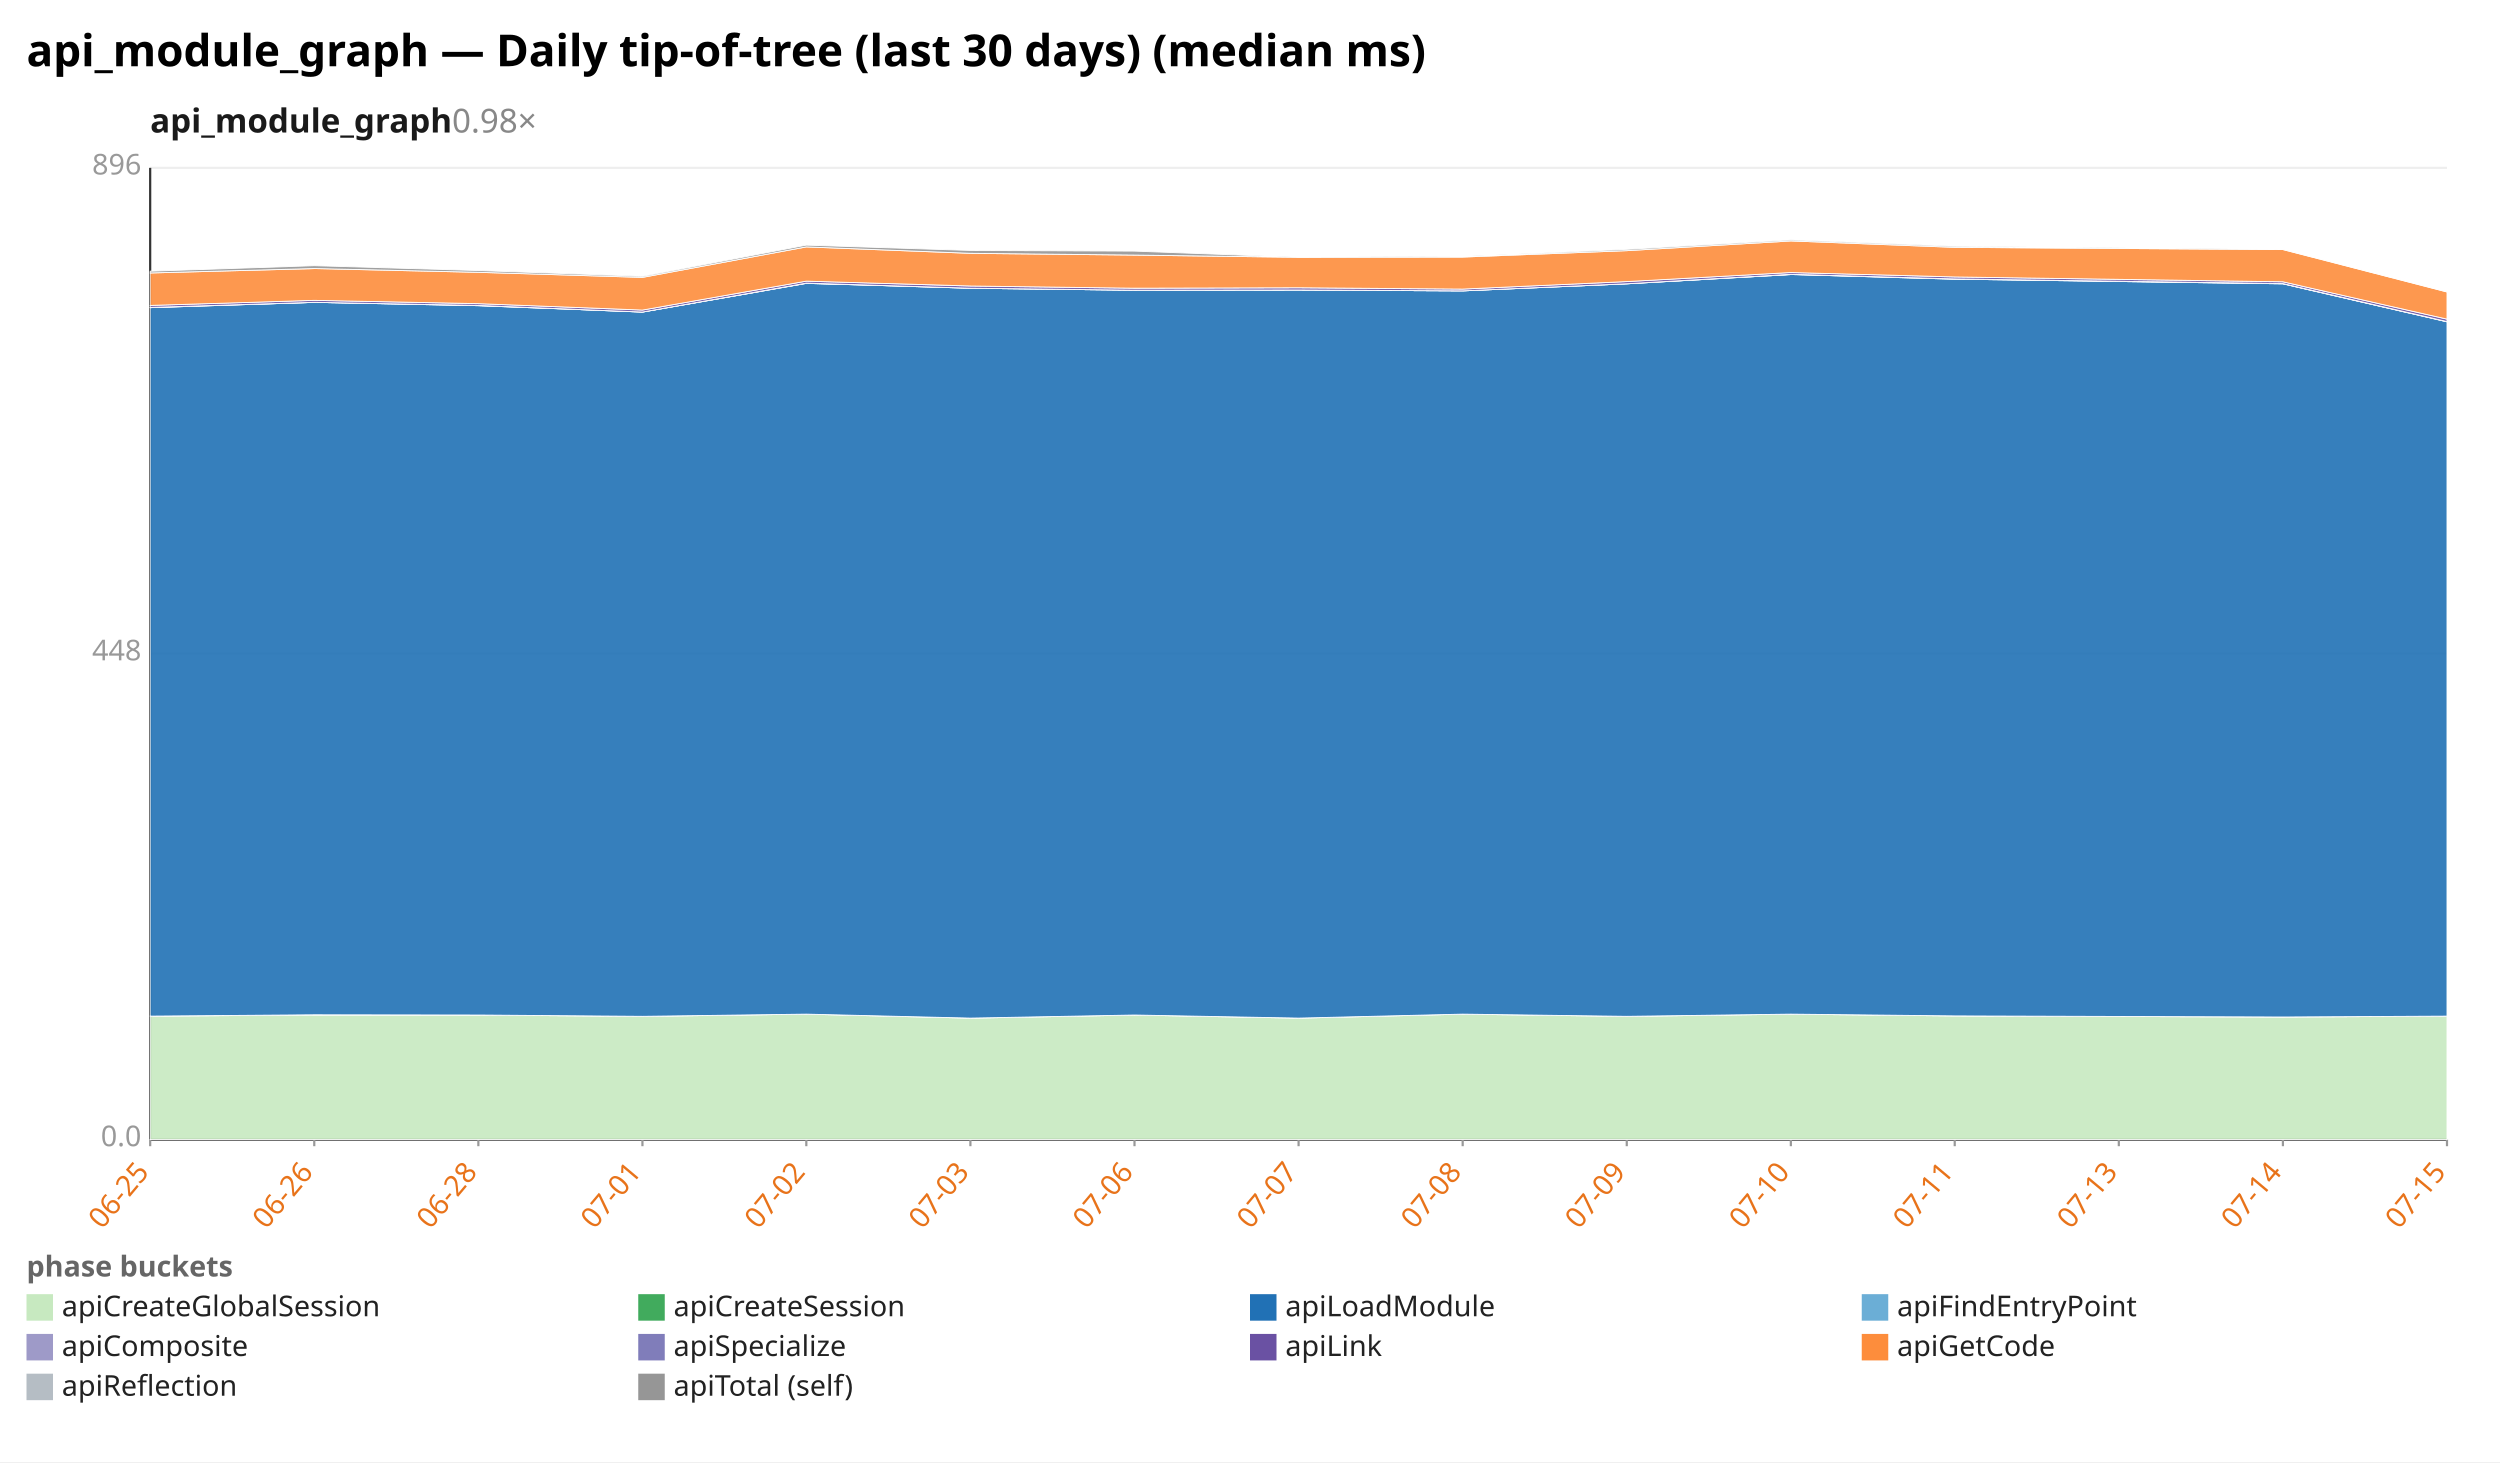
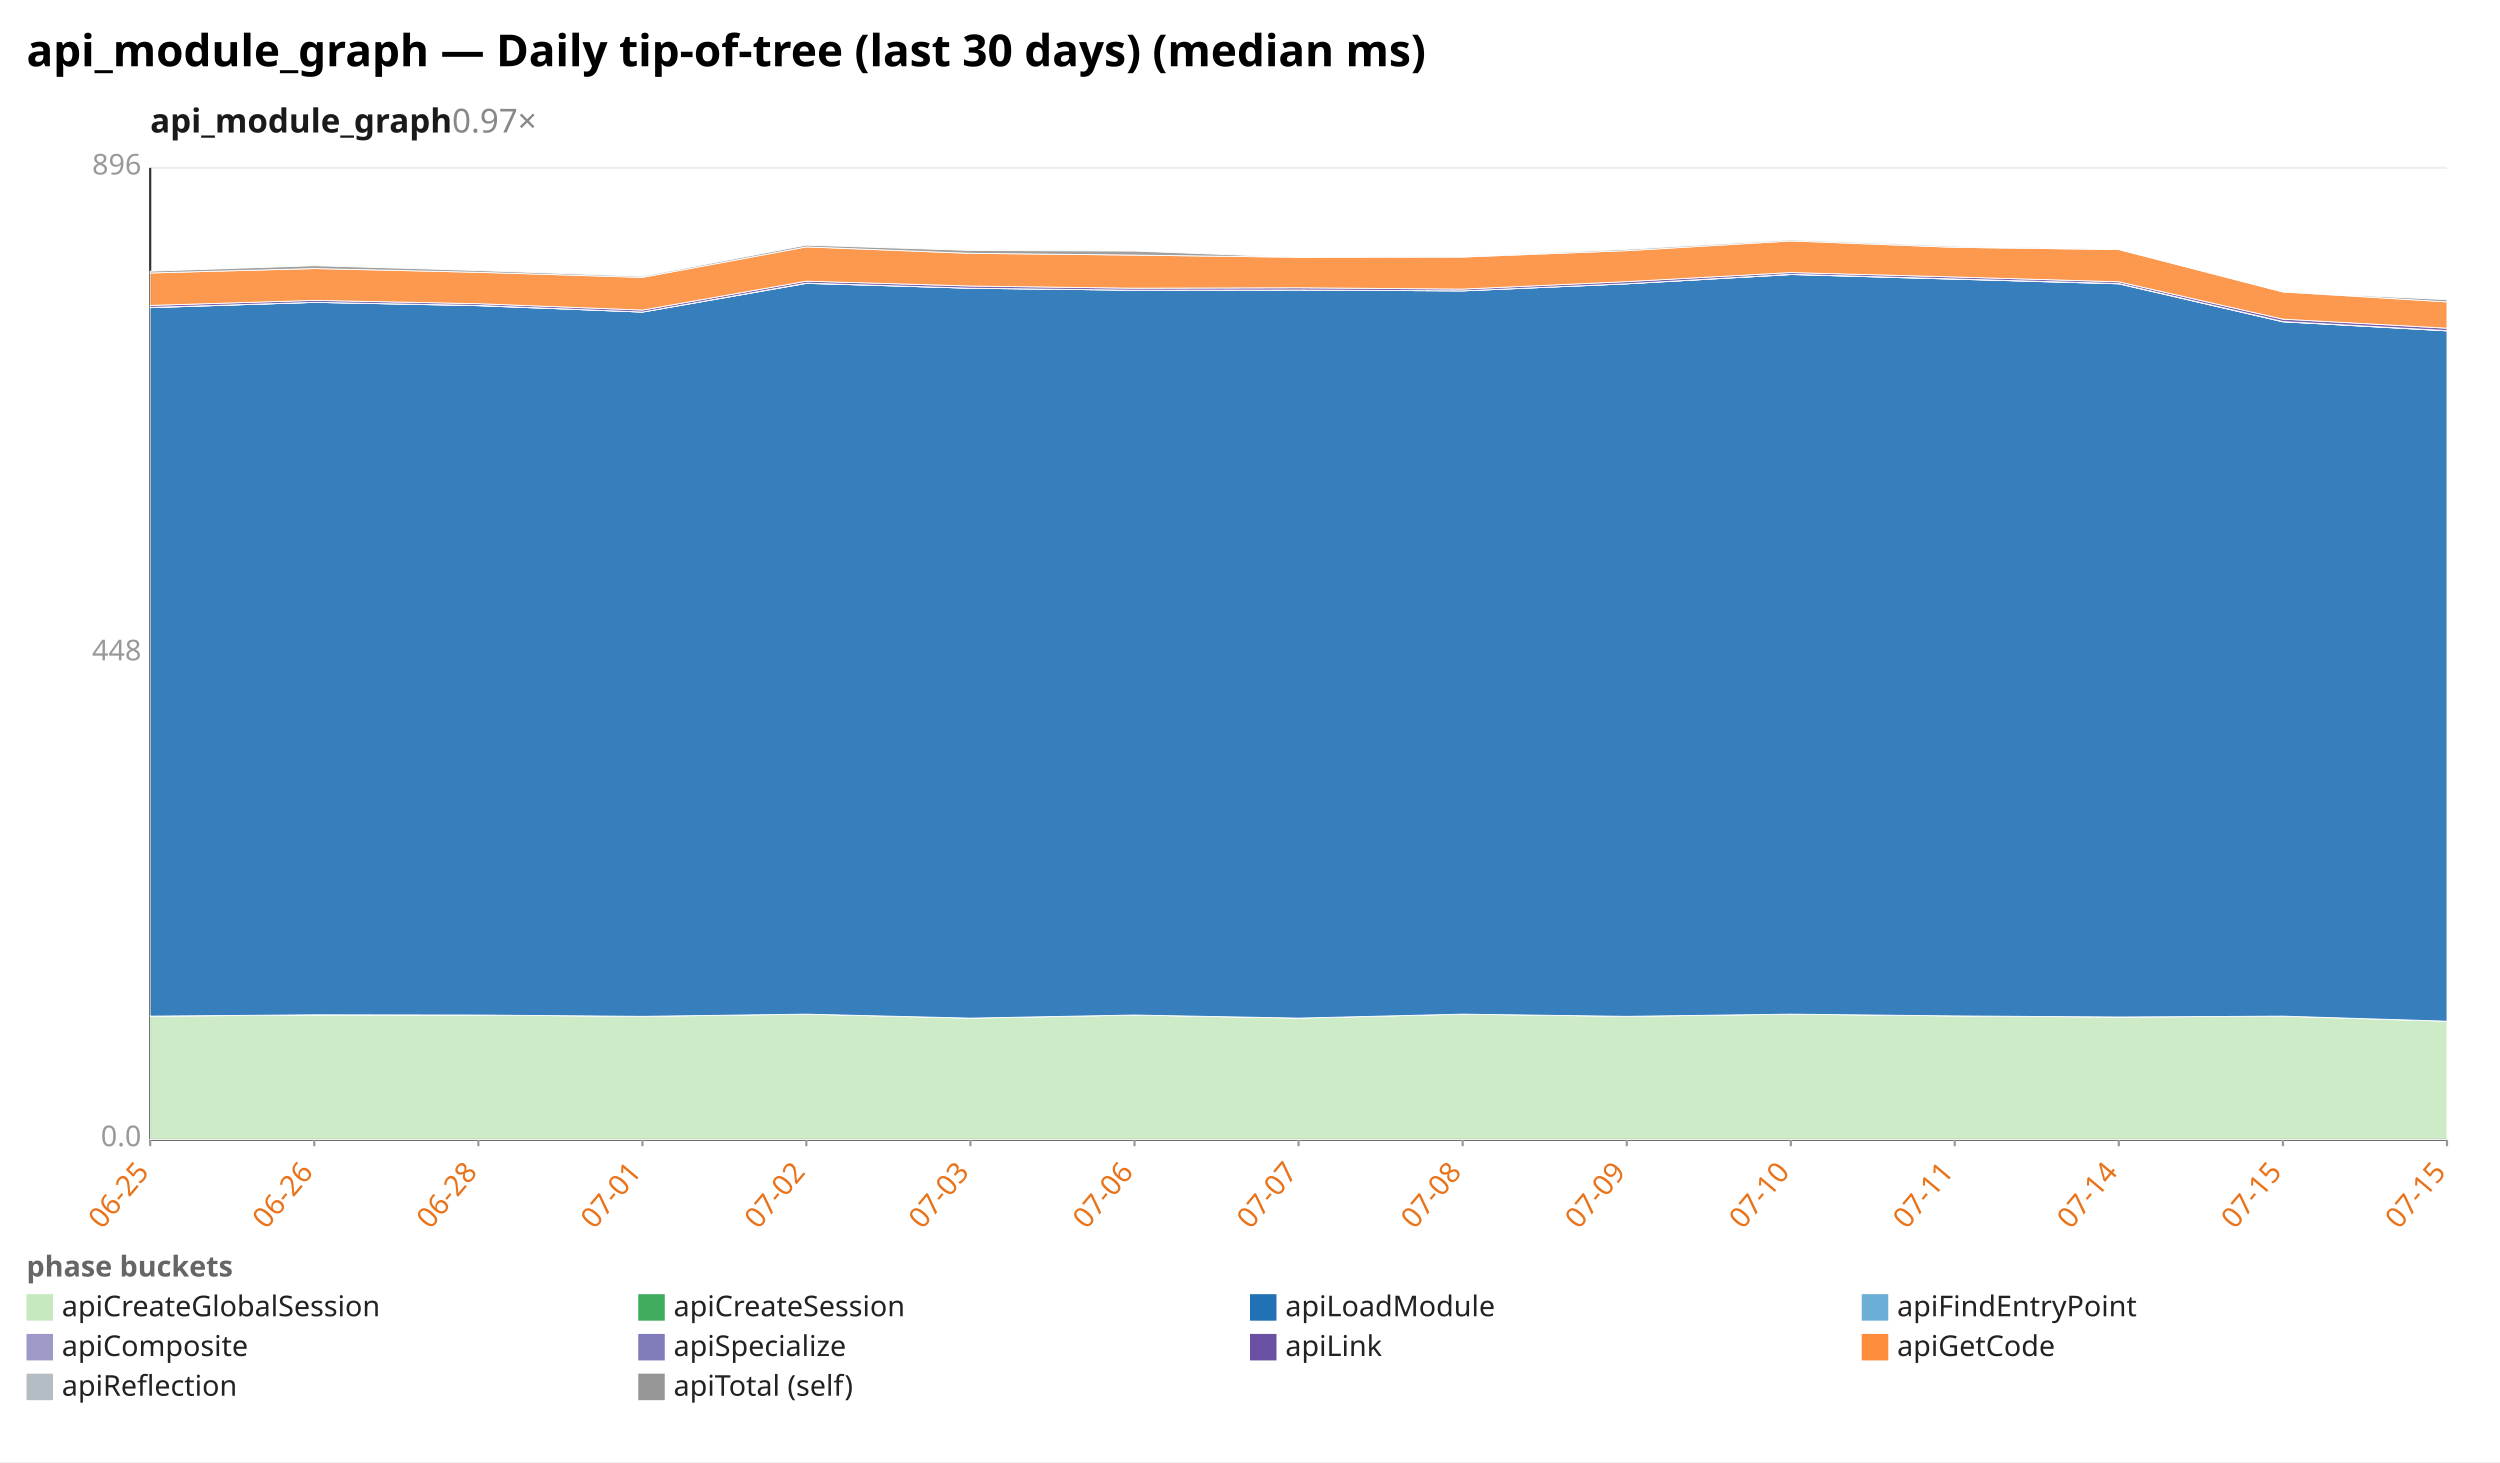
<svg xmlns="http://www.w3.org/2000/svg" width="1132" height="662" viewBox="0 0 1132 662" preserveAspectRatio="xMidYMid meet" font-family="sans-serif" font-size="13">
  <rect width="1132" height="662" fill="white" />
  <text x="12" y="30" font-size="20" font-weight="bold">api_module_graph — Daily tip-of-tree (last 30 days) (median ms)</text>
-   <text x="68" y="60" font-size="15" font-weight="600" fill="#1a1a1a">api_module_graph<tspan fill="#888" font-weight="400" text-decoration="none">  0.98×</tspan>
+   <text x="68" y="60" font-size="15" font-weight="600" fill="#1a1a1a">api_module_graph<tspan fill="#888" font-weight="400" text-decoration="none">  0.97×</tspan>
  </text>
  <line x1="68.0" y1="516.0" x2="1108.0" y2="516.0" stroke="#eee" />
  <text x="64.0" y="519.0" text-anchor="end" fill="#999">0.0</text>
  <line x1="68.0" y1="296.0" x2="1108.0" y2="296.0" stroke="#eee" />
  <text x="64.0" y="299.0" text-anchor="end" fill="#999">448</text>
  <line x1="68.0" y1="76.0" x2="1108.0" y2="76.0" stroke="#eee" />
  <text x="64.0" y="79.0" text-anchor="end" fill="#999">896</text>
  <line x1="68.0" y1="76.0" x2="68.0" y2="516.0" stroke="#333" />
  <line x1="68.0" y1="516.0" x2="1108.0" y2="516.0" stroke="#333" />
  <line x1="68.0" y1="516.0" x2="68.0" y2="519.0" stroke="#999" />
  <text x="68.0" y="531.0" text-anchor="end" fill="#e8731a" transform="rotate(-50 68.0 531.0)">06-25</text>
  <line x1="142.3" y1="516.0" x2="142.3" y2="519.0" stroke="#999" />
  <text x="142.3" y="531.0" text-anchor="end" fill="#e8731a" transform="rotate(-50 142.3 531.0)">06-26</text>
  <line x1="216.6" y1="516.0" x2="216.6" y2="519.0" stroke="#999" />
  <text x="216.6" y="531.0" text-anchor="end" fill="#e8731a" transform="rotate(-50 216.6 531.0)">06-28</text>
  <line x1="290.9" y1="516.0" x2="290.9" y2="519.0" stroke="#999" />
  <text x="290.9" y="531.0" text-anchor="end" fill="#e8731a" transform="rotate(-50 290.9 531.0)">07-01</text>
  <line x1="365.1" y1="516.0" x2="365.1" y2="519.0" stroke="#999" />
  <text x="365.1" y="531.0" text-anchor="end" fill="#e8731a" transform="rotate(-50 365.1 531.0)">07-02</text>
  <line x1="439.4" y1="516.0" x2="439.4" y2="519.0" stroke="#999" />
  <text x="439.4" y="531.0" text-anchor="end" fill="#e8731a" transform="rotate(-50 439.4 531.0)">07-03</text>
  <line x1="513.7" y1="516.0" x2="513.7" y2="519.0" stroke="#999" />
  <text x="513.7" y="531.0" text-anchor="end" fill="#e8731a" transform="rotate(-50 513.7 531.0)">07-06</text>
  <line x1="588.0" y1="516.0" x2="588.0" y2="519.0" stroke="#999" />
  <text x="588.0" y="531.0" text-anchor="end" fill="#e8731a" transform="rotate(-50 588.0 531.0)">07-07</text>
  <line x1="662.3" y1="516.0" x2="662.3" y2="519.0" stroke="#999" />
  <text x="662.3" y="531.0" text-anchor="end" fill="#e8731a" transform="rotate(-50 662.3 531.0)">07-08</text>
  <line x1="736.6" y1="516.0" x2="736.6" y2="519.0" stroke="#999" />
  <text x="736.6" y="531.0" text-anchor="end" fill="#e8731a" transform="rotate(-50 736.6 531.0)">07-09</text>
  <line x1="810.9" y1="516.0" x2="810.9" y2="519.0" stroke="#999" />
  <text x="810.9" y="531.0" text-anchor="end" fill="#e8731a" transform="rotate(-50 810.9 531.0)">07-10</text>
  <line x1="885.1" y1="516.0" x2="885.1" y2="519.0" stroke="#999" />
  <text x="885.1" y="531.0" text-anchor="end" fill="#e8731a" transform="rotate(-50 885.1 531.0)">07-11</text>
  <line x1="959.4" y1="516.0" x2="959.4" y2="519.0" stroke="#999" />
-   <text x="959.4" y="531.0" text-anchor="end" fill="#e8731a" transform="rotate(-50 959.4 531.0)">07-13</text>
+   <text x="959.4" y="531.0" text-anchor="end" fill="#e8731a" transform="rotate(-50 959.4 531.0)">07-14</text>
  <line x1="1033.7" y1="516.0" x2="1033.7" y2="519.0" stroke="#999" />
-   <text x="1033.7" y="531.0" text-anchor="end" fill="#e8731a" transform="rotate(-50 1033.7 531.0)">07-14</text>
+   <text x="1033.7" y="531.0" text-anchor="end" fill="#e8731a" transform="rotate(-50 1033.7 531.0)">07-15</text>
  <line x1="1108.0" y1="516.0" x2="1108.0" y2="519.0" stroke="#999" />
  <text x="1108.0" y="531.0" text-anchor="end" fill="#e8731a" transform="rotate(-50 1108.0 531.0)">07-15</text>
-   <polygon points="68.0,460.1 142.3,459.6 216.6,459.6 290.9,460.2 365.1,459.2 439.4,461.0 513.7,459.6 588.0,461.0 662.3,459.2 736.6,460.2 810.9,459.2 885.1,460.0 1033.7,460.5 1108.0,460.1 1108.0,516.0 1033.7,516.0 885.1,516.0 810.9,516.0 736.6,516.0 662.3,516.0 588.0,516.0 513.7,516.0 439.4,516.0 365.1,516.0 290.9,516.0 216.6,516.0 142.3,516.0 68.0,516.0" fill="#c7e9c0" fill-opacity="0.9" stroke="#fff" stroke-width="0.4" />
-   <polygon points="68.0,460.1 142.3,459.5 216.6,459.6 290.9,460.2 365.1,459.2 439.4,461.0 513.7,459.6 588.0,461.0 662.3,459.2 736.6,460.2 810.9,459.2 885.1,460.0 1033.7,460.5 1108.0,460.1 1108.0,460.1 1033.7,460.5 885.1,460.0 810.9,459.2 736.6,460.2 662.3,459.2 588.0,461.0 513.7,459.6 439.4,461.0 365.1,459.2 290.9,460.2 216.6,459.6 142.3,459.6 68.0,460.1" fill="#41ab5d" fill-opacity="0.9" stroke="#fff" stroke-width="0.4" />
-   <polygon points="68.0,139.3 142.3,136.9 216.6,138.4 290.9,141.3 365.1,128.3 439.4,130.5 513.7,131.4 588.0,131.3 662.3,131.7 736.6,128.5 810.9,124.3 885.1,126.4 1033.7,128.5 1108.0,145.7 1108.0,460.1 1033.7,460.5 885.1,460.0 810.9,459.2 736.6,460.2 662.3,459.2 588.0,461.0 513.7,459.6 439.4,461.0 365.1,459.2 290.9,460.2 216.6,459.6 142.3,459.5 68.0,460.1" fill="#2171b5" fill-opacity="0.9" stroke="#fff" stroke-width="0.4" />
-   <polygon points="68.0,139.3 142.3,136.9 216.6,138.4 290.9,141.3 365.1,128.3 439.4,130.5 513.7,131.4 588.0,131.3 662.3,131.7 736.6,128.5 810.9,124.3 885.1,126.4 1033.7,128.5 1108.0,145.7 1108.0,145.7 1033.7,128.5 885.1,126.4 810.9,124.3 736.6,128.5 662.3,131.7 588.0,131.3 513.7,131.4 439.4,130.5 365.1,128.3 290.9,141.3 216.6,138.4 142.3,136.9 68.0,139.3" fill="#6baed6" fill-opacity="0.9" stroke="#fff" stroke-width="0.4" />
-   <polygon points="68.0,139.2 142.3,136.9 216.6,138.3 290.9,141.3 365.1,128.2 439.4,130.5 513.7,131.4 588.0,131.3 662.3,131.7 736.6,128.5 810.9,124.2 885.1,126.3 1033.7,128.4 1108.0,145.6 1108.0,145.7 1033.7,128.5 885.1,126.4 810.9,124.3 736.6,128.5 662.3,131.7 588.0,131.3 513.7,131.4 439.4,130.5 365.1,128.3 290.9,141.3 216.6,138.4 142.3,136.9 68.0,139.3" fill="#9e9ac8" fill-opacity="0.9" stroke="#fff" stroke-width="0.4" />
-   <polygon points="68.0,138.3 142.3,136.0 216.6,137.5 290.9,140.4 365.1,127.3 439.4,129.5 513.7,130.5 588.0,130.3 662.3,130.9 736.6,127.5 810.9,123.4 885.1,125.4 1033.7,127.6 1108.0,144.5 1108.0,145.6 1033.7,128.4 885.1,126.3 810.9,124.2 736.6,128.5 662.3,131.7 588.0,131.3 513.7,131.4 439.4,130.5 365.1,128.2 290.9,141.3 216.6,138.3 142.3,136.9 68.0,139.2" fill="#6a51a3" fill-opacity="0.9" stroke="#fff" stroke-width="0.4" />
-   <polygon points="68.0,123.6 142.3,121.6 216.6,123.3 290.9,125.6 365.1,111.8 439.4,114.7 513.7,115.5 588.0,116.5 662.3,116.4 736.6,113.5 810.9,109.1 885.1,112.0 1033.7,113.0 1108.0,132.2 1108.0,144.5 1033.7,127.6 885.1,125.4 810.9,123.4 736.6,127.5 662.3,130.9 588.0,130.3 513.7,130.5 439.4,129.5 365.1,127.3 290.9,140.4 216.6,137.5 142.3,136.0 68.0,138.3" fill="#fd8d3c" fill-opacity="0.9" stroke="#fff" stroke-width="0.4" />
-   <polygon points="68.0,122.8 142.3,120.3 216.6,122.5 290.9,125.1 365.1,111.0 439.4,113.4 513.7,113.7 588.0,116.5 662.3,116.1 736.6,112.9 810.9,108.6 885.1,111.5 1033.7,113.0 1108.0,132.2 1108.0,132.2 1033.7,113.0 885.1,112.0 810.9,109.1 736.6,113.5 662.3,116.4 588.0,116.5 513.7,115.5 439.4,114.7 365.1,111.8 290.9,125.6 216.6,123.3 142.3,121.6 68.0,123.6" fill="#969696" fill-opacity="0.9" stroke="#fff" stroke-width="0.4" />
+   <polygon points="68.0,460.1 142.3,459.6 216.6,459.6 290.9,460.2 365.1,459.2 439.4,461.0 513.7,459.6 588.0,461.0 662.3,459.2 736.6,460.2 810.9,459.2 885.1,460.0 959.4,460.5 1033.7,460.1 1108.0,462.4 1108.0,516.0 1033.7,516.0 959.4,516.0 885.1,516.0 810.9,516.0 736.6,516.0 662.3,516.0 588.0,516.0 513.7,516.0 439.4,516.0 365.1,516.0 290.9,516.0 216.6,516.0 142.3,516.0 68.0,516.0" fill="#c7e9c0" fill-opacity="0.9" stroke="#fff" stroke-width="0.4" />
+   <polygon points="68.0,460.1 142.3,459.5 216.6,459.6 290.9,460.2 365.1,459.2 439.4,461.0 513.7,459.6 588.0,461.0 662.3,459.2 736.6,460.2 810.9,459.2 885.1,460.0 959.4,460.5 1033.7,460.1 1108.0,462.4 1108.0,462.4 1033.7,460.1 959.4,460.5 885.1,460.0 810.9,459.2 736.6,460.2 662.3,459.2 588.0,461.0 513.7,459.6 439.4,461.0 365.1,459.2 290.9,460.2 216.6,459.6 142.3,459.6 68.0,460.1" fill="#41ab5d" fill-opacity="0.9" stroke="#fff" stroke-width="0.4" />
+   <polygon points="68.0,139.3 142.3,136.9 216.6,138.4 290.9,141.3 365.1,128.3 439.4,130.5 513.7,131.4 588.0,131.3 662.3,131.7 736.6,128.5 810.9,124.3 885.1,126.4 959.4,128.5 1033.7,145.7 1108.0,149.8 1108.0,462.4 1033.7,460.1 959.4,460.5 885.1,460.0 810.9,459.2 736.6,460.2 662.3,459.2 588.0,461.0 513.7,459.6 439.4,461.0 365.1,459.2 290.9,460.2 216.6,459.6 142.3,459.5 68.0,460.1" fill="#2171b5" fill-opacity="0.9" stroke="#fff" stroke-width="0.4" />
+   <polygon points="68.0,139.3 142.3,136.9 216.6,138.4 290.9,141.3 365.1,128.3 439.4,130.5 513.7,131.4 588.0,131.3 662.3,131.7 736.6,128.5 810.9,124.3 885.1,126.4 959.4,128.5 1033.7,145.7 1108.0,149.8 1108.0,149.8 1033.7,145.7 959.4,128.5 885.1,126.4 810.9,124.3 736.6,128.5 662.3,131.7 588.0,131.3 513.7,131.4 439.4,130.5 365.1,128.3 290.9,141.3 216.6,138.4 142.3,136.9 68.0,139.3" fill="#6baed6" fill-opacity="0.9" stroke="#fff" stroke-width="0.4" />
+   <polygon points="68.0,139.2 142.3,136.9 216.6,138.3 290.9,141.3 365.1,128.2 439.4,130.5 513.7,131.4 588.0,131.3 662.3,131.7 736.6,128.5 810.9,124.2 885.1,126.3 959.4,128.4 1033.7,145.6 1108.0,149.7 1108.0,149.8 1033.7,145.7 959.4,128.5 885.1,126.4 810.9,124.3 736.6,128.5 662.3,131.7 588.0,131.3 513.7,131.4 439.4,130.5 365.1,128.3 290.9,141.3 216.6,138.4 142.3,136.9 68.0,139.3" fill="#9e9ac8" fill-opacity="0.9" stroke="#fff" stroke-width="0.4" />
+   <polygon points="68.0,138.3 142.3,136.0 216.6,137.5 290.9,140.4 365.1,127.3 439.4,129.5 513.7,130.5 588.0,130.3 662.3,130.9 736.6,127.5 810.9,123.4 885.1,125.4 959.4,127.6 1033.7,144.5 1108.0,148.6 1108.0,149.7 1033.7,145.6 959.4,128.4 885.1,126.3 810.9,124.2 736.6,128.5 662.3,131.7 588.0,131.3 513.7,131.4 439.4,130.5 365.1,128.2 290.9,141.3 216.6,138.3 142.3,136.9 68.0,139.2" fill="#6a51a3" fill-opacity="0.9" stroke="#fff" stroke-width="0.4" />
+   <polygon points="68.0,123.6 142.3,121.6 216.6,123.3 290.9,125.6 365.1,111.8 439.4,114.7 513.7,115.5 588.0,116.5 662.3,116.4 736.6,113.5 810.9,109.1 885.1,112.0 959.4,113.0 1033.7,132.2 1108.0,136.7 1108.0,148.6 1033.7,144.5 959.4,127.6 885.1,125.4 810.9,123.4 736.6,127.5 662.3,130.9 588.0,130.3 513.7,130.5 439.4,129.5 365.1,127.3 290.9,140.4 216.6,137.5 142.3,136.0 68.0,138.3" fill="#fd8d3c" fill-opacity="0.9" stroke="#fff" stroke-width="0.4" />
+   <polygon points="68.0,122.8 142.3,120.3 216.6,122.5 290.9,125.1 365.1,111.0 439.4,113.4 513.7,113.7 588.0,116.5 662.3,116.1 736.6,112.9 810.9,108.6 885.1,111.5 959.4,113.0 1033.7,132.2 1108.0,135.7 1108.0,136.7 1033.7,132.2 959.4,113.0 885.1,112.0 810.9,109.1 736.6,113.5 662.3,116.4 588.0,116.5 513.7,115.5 439.4,114.7 365.1,111.8 290.9,125.6 216.6,123.3 142.3,121.6 68.0,123.6" fill="#969696" fill-opacity="0.9" stroke="#fff" stroke-width="0.4" />
  <text x="12" y="578" fill="#666" font-weight="600">phase buckets</text>
  <rect x="12" y="586" width="12" height="12" fill="#c7e9c0" />
  <text x="28" y="596" fill="#222">apiCreateGlobalSession</text>
  <rect x="289" y="586" width="12" height="12" fill="#41ab5d" />
  <text x="305" y="596" fill="#222">apiCreateSession</text>
  <rect x="566" y="586" width="12" height="12" fill="#2171b5" />
  <text x="582" y="596" fill="#222">apiLoadModule</text>
  <rect x="843" y="586" width="12" height="12" fill="#6baed6" />
  <text x="859" y="596" fill="#222">apiFindEntryPoint</text>
  <rect x="12" y="604" width="12" height="12" fill="#9e9ac8" />
  <text x="28" y="614" fill="#222">apiComposite</text>
  <rect x="289" y="604" width="12" height="12" fill="#807dba" />
  <text x="305" y="614" fill="#222">apiSpecialize</text>
  <rect x="566" y="604" width="12" height="12" fill="#6a51a3" />
  <text x="582" y="614" fill="#222">apiLink</text>
  <rect x="843" y="604" width="12" height="12" fill="#fd8d3c" />
  <text x="859" y="614" fill="#222">apiGetCode</text>
  <rect x="12" y="622" width="12" height="12" fill="#b5bdc4" />
  <text x="28" y="632" fill="#222">apiReflection</text>
  <rect x="289" y="622" width="12" height="12" fill="#969696" />
  <text x="305" y="632" fill="#222">apiTotal (self)</text>
</svg>
